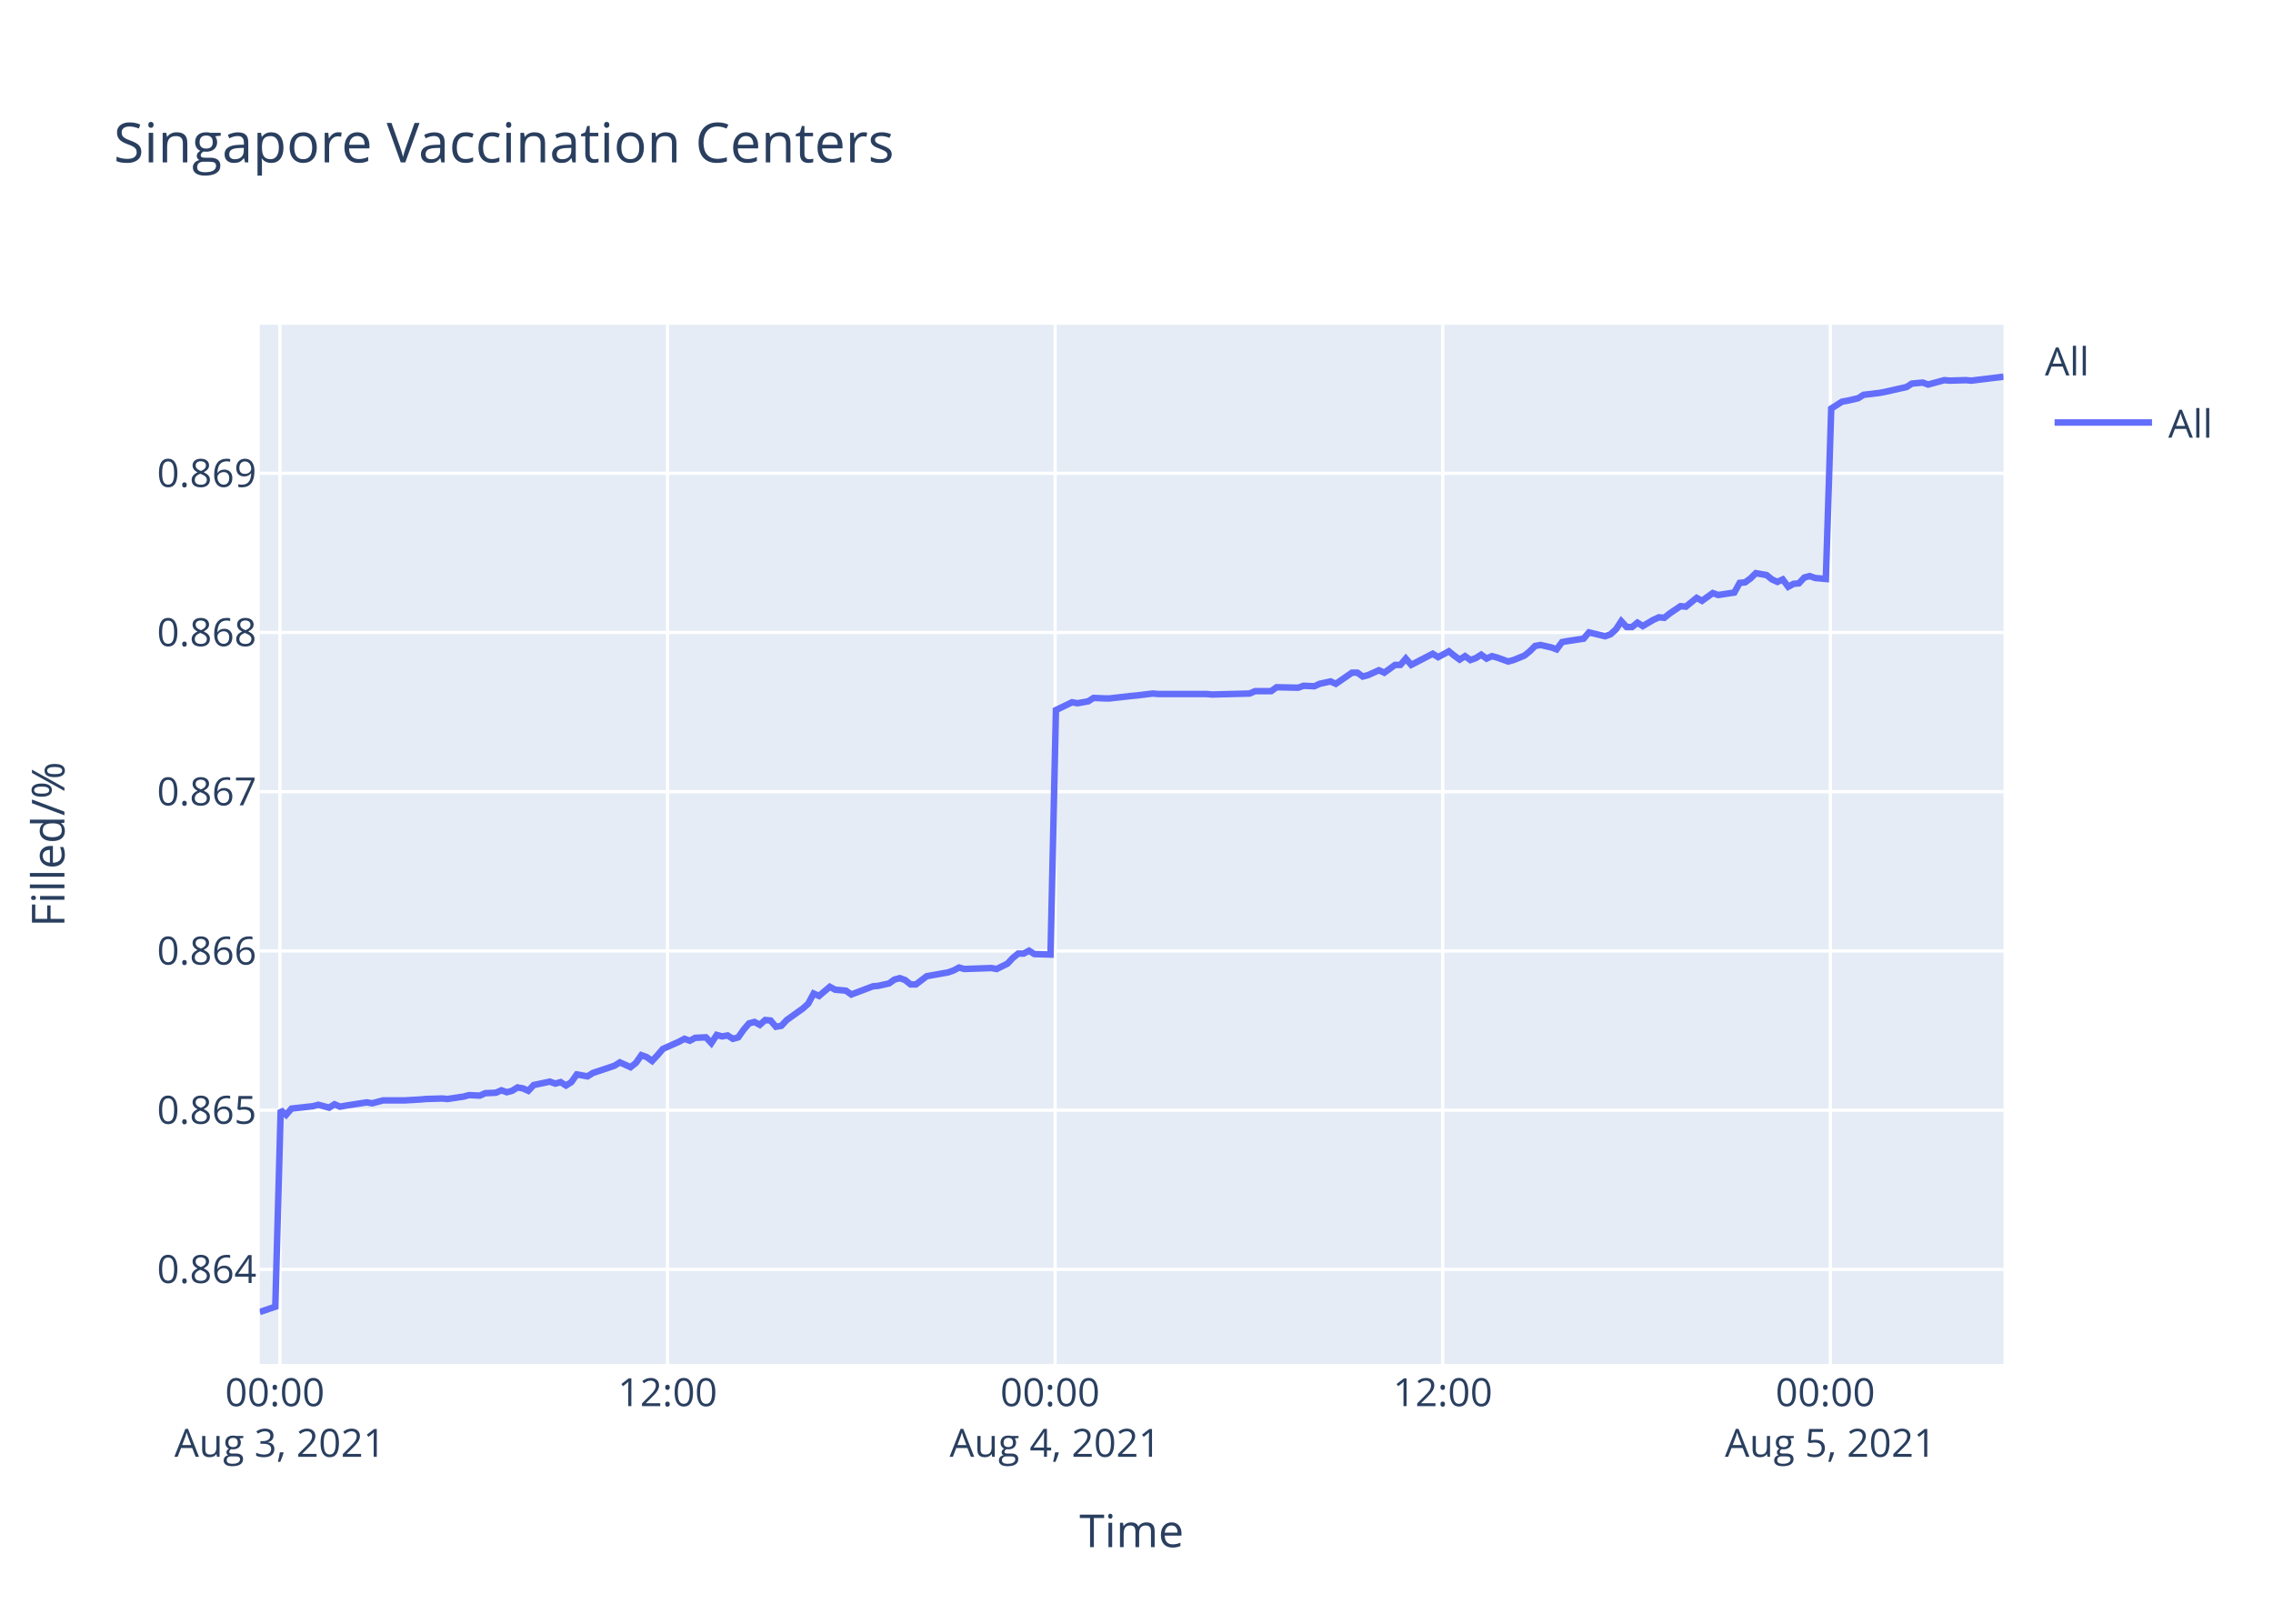
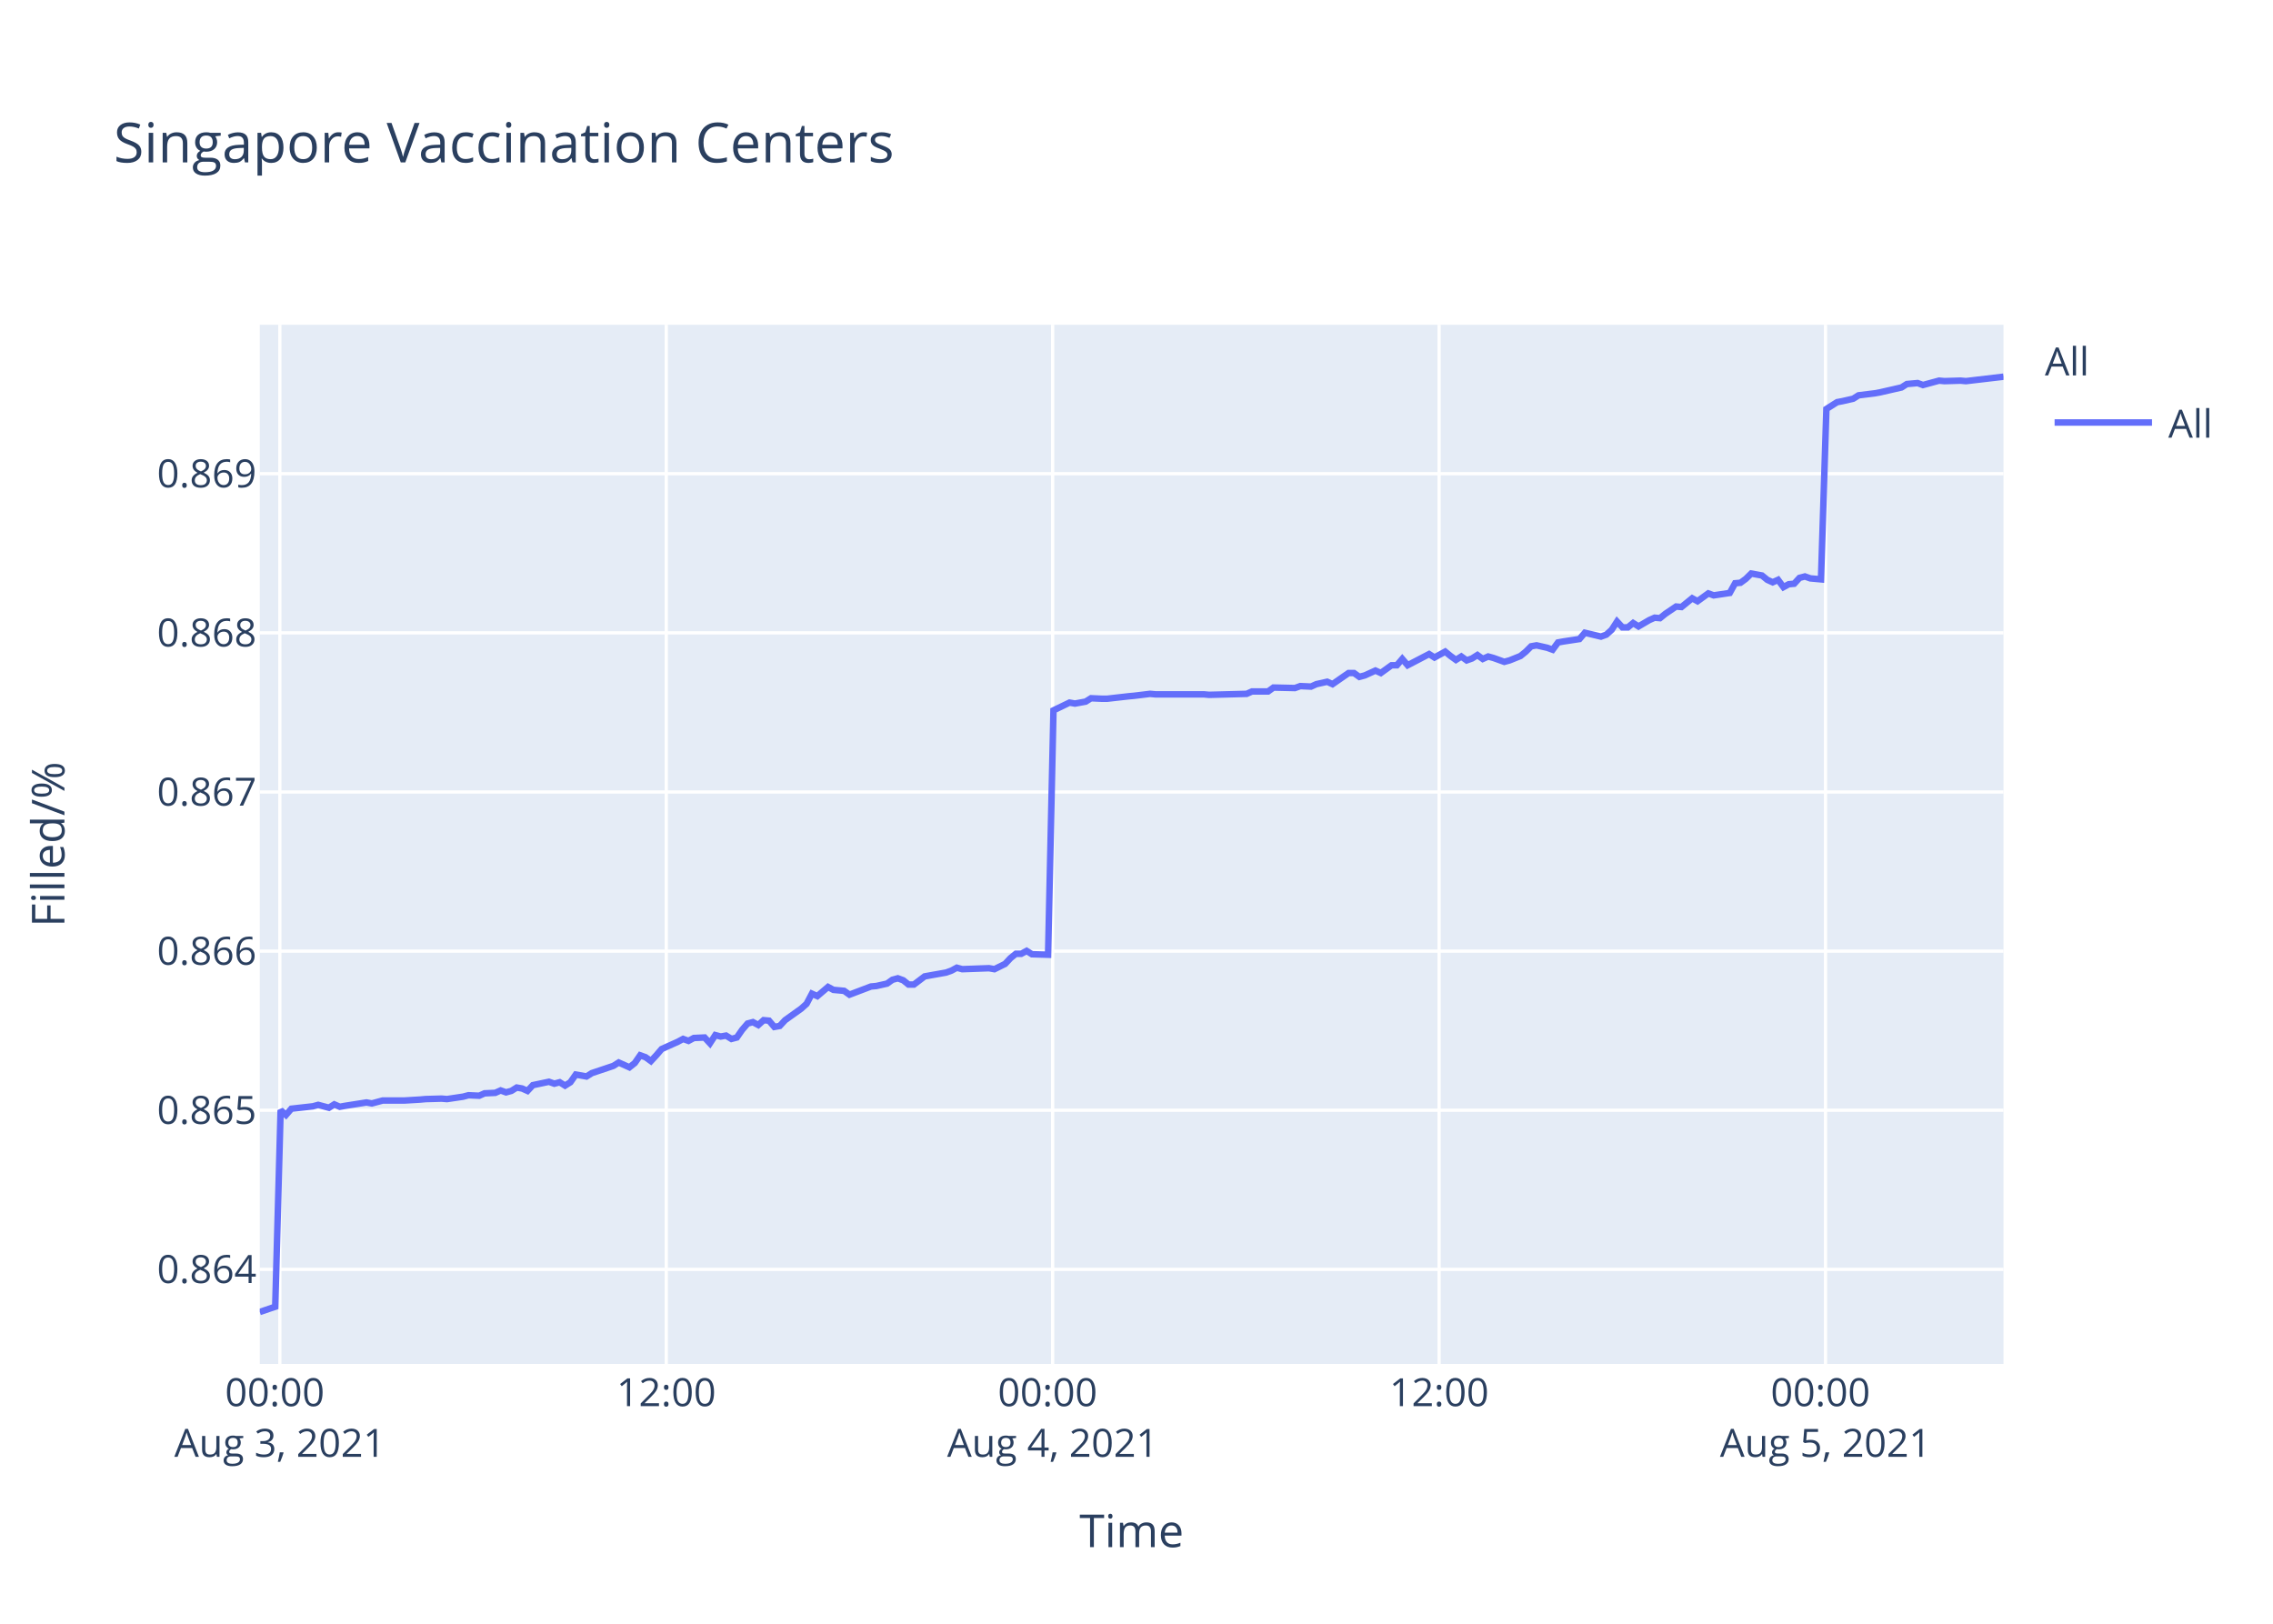
<svg xmlns="http://www.w3.org/2000/svg" class="main-svg" width="700" height="500" style="" viewBox="0 0 700 500">
  <rect x="0" y="0" width="700" height="500" style="fill: rgb(255, 255, 255); fill-opacity: 1;" />
-   <defs id="defs-787abe">
+   <defs id="defs-48c6ca">
    <g class="clips">
-       <clipPath id="clip787abexyplot" class="plotclip">
+       <clipPath id="clip48c6caxyplot" class="plotclip">
        <rect width="537" height="320" />
      </clipPath>
-       <clipPath class="axesclip" id="clip787abex">
+       <clipPath class="axesclip" id="clip48c6cax">
        <rect x="80" y="0" width="537" height="500" />
      </clipPath>
-       <clipPath class="axesclip" id="clip787abey">
+       <clipPath class="axesclip" id="clip48c6cay">
        <rect x="0" y="100" width="700" height="320" />
      </clipPath>
-       <clipPath class="axesclip" id="clip787abexy">
+       <clipPath class="axesclip" id="clip48c6caxy">
        <rect x="80" y="100" width="537" height="320" />
      </clipPath>
    </g>
    <g class="gradients" />
  </defs>
  <g class="bglayer">
    <rect class="bg" x="80" y="100" width="537" height="320" style="fill: rgb(229, 236, 246); fill-opacity: 1; stroke-width: 0;" />
  </g>
  <g class="layer-below">
    <g class="imagelayer" />
    <g class="shapelayer" />
  </g>
  <g class="cartesianlayer">
    <g class="subplot xy">
      <g class="layer-subplot">
        <g class="shapelayer" />
        <g class="imagelayer" />
      </g>
      <g class="gridlayer">
        <g class="x">
-           <path class="xgrid crisp" transform="translate(86.2,0)" d="M0,100v320" style="stroke: rgb(255, 255, 255); stroke-opacity: 1; stroke-width: 1px;" />
-           <path class="xgrid crisp" transform="translate(205.57,0)" d="M0,100v320" style="stroke: rgb(255, 255, 255); stroke-opacity: 1; stroke-width: 1px;" />
-           <path class="xgrid crisp" transform="translate(324.94,0)" d="M0,100v320" style="stroke: rgb(255, 255, 255); stroke-opacity: 1; stroke-width: 1px;" />
-           <path class="xgrid crisp" transform="translate(444.31,0)" d="M0,100v320" style="stroke: rgb(255, 255, 255); stroke-opacity: 1; stroke-width: 1px;" />
-           <path class="xgrid crisp" transform="translate(563.69,0)" d="M0,100v320" style="stroke: rgb(255, 255, 255); stroke-opacity: 1; stroke-width: 1px;" />
+           <path class="xgrid crisp" transform="translate(86.18,0)" d="M0,100v320" style="stroke: rgb(255, 255, 255); stroke-opacity: 1; stroke-width: 1px;" />
+           <path class="xgrid crisp" transform="translate(205.18,0)" d="M0,100v320" style="stroke: rgb(255, 255, 255); stroke-opacity: 1; stroke-width: 1px;" />
+           <path class="xgrid crisp" transform="translate(324.18,0)" d="M0,100v320" style="stroke: rgb(255, 255, 255); stroke-opacity: 1; stroke-width: 1px;" />
+           <path class="xgrid crisp" transform="translate(443.19,0)" d="M0,100v320" style="stroke: rgb(255, 255, 255); stroke-opacity: 1; stroke-width: 1px;" />
+           <path class="xgrid crisp" transform="translate(562.19,0)" d="M0,100v320" style="stroke: rgb(255, 255, 255); stroke-opacity: 1; stroke-width: 1px;" />
        </g>
        <g class="y">
          <path class="ygrid crisp" transform="translate(0,390.88)" d="M80,0h537" style="stroke: rgb(255, 255, 255); stroke-opacity: 1; stroke-width: 1px;" />
-           <path class="ygrid crisp" transform="translate(0,341.85)" d="M80,0h537" style="stroke: rgb(255, 255, 255); stroke-opacity: 1; stroke-width: 1px;" />
-           <path class="ygrid crisp" transform="translate(0,292.82)" d="M80,0h537" style="stroke: rgb(255, 255, 255); stroke-opacity: 1; stroke-width: 1px;" />
-           <path class="ygrid crisp" transform="translate(0,243.79)" d="M80,0h537" style="stroke: rgb(255, 255, 255); stroke-opacity: 1; stroke-width: 1px;" />
-           <path class="ygrid crisp" transform="translate(0,194.76)" d="M80,0h537" style="stroke: rgb(255, 255, 255); stroke-opacity: 1; stroke-width: 1px;" />
-           <path class="ygrid crisp" transform="translate(0,145.74)" d="M80,0h537" style="stroke: rgb(255, 255, 255); stroke-opacity: 1; stroke-width: 1px;" />
+           <path class="ygrid crisp" transform="translate(0,341.88)" d="M80,0h537" style="stroke: rgb(255, 255, 255); stroke-opacity: 1; stroke-width: 1px;" />
+           <path class="ygrid crisp" transform="translate(0,292.88)" d="M80,0h537" style="stroke: rgb(255, 255, 255); stroke-opacity: 1; stroke-width: 1px;" />
+           <path class="ygrid crisp" transform="translate(0,243.88)" d="M80,0h537" style="stroke: rgb(255, 255, 255); stroke-opacity: 1; stroke-width: 1px;" />
+           <path class="ygrid crisp" transform="translate(0,194.87)" d="M80,0h537" style="stroke: rgb(255, 255, 255); stroke-opacity: 1; stroke-width: 1px;" />
+           <path class="ygrid crisp" transform="translate(0,145.87)" d="M80,0h537" style="stroke: rgb(255, 255, 255); stroke-opacity: 1; stroke-width: 1px;" />
        </g>
      </g>
      <g class="zerolinelayer" />
      <path class="xlines-below" />
      <path class="ylines-below" />
      <g class="overlines-below" />
      <g class="xaxislayer-below" />
      <g class="yaxislayer-below" />
      <g class="overaxes-below" />
-       <g class="plot" transform="translate(80,100)" clip-path="url('#clip787abexyplot')">
+       <g class="plot" transform="translate(80,100)" clip-path="url('#clip48c6caxyplot')">
        <g class="scatterlayer mlayer">
-           <g class="trace scatter trace3a8625" style="stroke-miterlimit: 2; opacity: 1;">
+           <g class="trace scatter trace31ae93" style="stroke-miterlimit: 2; opacity: 1;">
            <g class="fills" />
            <g class="errorbars" />
            <g class="lines">
-               <path class="js-line" d="M0,304L4.78,302.38L6.44,241.82L8.1,243.3L9.76,241.37L16.38,240.63L18.04,240.19L21.36,241.08L23.02,240.04L24.72,240.78L26.33,240.48L32.96,239.45L34.63,239.74L37.95,238.85L39.6,238.85L42.91,238.85L44.57,238.85L49.55,238.56L51.21,238.41L56.17,238.26L57.83,238.41L62.81,237.67L64.47,237.22L67.78,237.37L69.44,236.63L72.75,236.48L74.41,235.74L76.07,236.33L77.73,235.89L79.38,234.85L81.04,235.15L82.7,235.89L84.36,234.11L89.33,233.07L90.99,233.67L92.65,233.22L94.31,234.26L95.96,233.22L97.63,230.85L100.93,231.44L102.59,230.4L109.23,228.18L110.89,227.14L114.19,228.62L115.86,227.29L117.51,224.92L119.17,225.51L120.83,226.7L122.49,224.92L124.15,222.99L125.81,222.25L129.12,220.77L130.79,219.88L132.44,220.47L134.09,219.58L137.41,219.43L139.07,221.21L140.72,218.69L142.39,219.14L144.04,218.84L145.71,219.88L147.36,219.43L149.02,217.06L150.68,215.13L152.34,214.69L153.99,215.58L155.65,214.1L157.31,214.25L158.96,216.17L160.63,215.88L162.28,214.1L167.26,210.54L168.91,209.06L170.57,205.94L172.23,206.68L175.55,203.87L177.21,204.76L180.52,205.05L182.17,206.24L188.82,203.72L190.47,203.57L193.79,202.83L195.45,201.64L197.1,201.2L198.76,201.79L200.42,203.13L202.07,203.13L205.39,200.61L207.05,200.31L212.02,199.42L213.68,198.83L215.34,197.94L217,198.38L225.29,198.09L226.95,198.38L230.25,196.75L231.92,194.97L233.57,193.64L235.24,193.64L236.9,192.75L238.55,193.79L243.52,193.94L245.19,118.65L250.16,116.25L251.82,116.55L255.13,115.96L256.79,114.91L260.11,115.06L261.77,115.06L268.39,114.31L270.05,114.16L275.02,113.56L276.68,113.71L291.6,113.71L293.27,113.86L304.86,113.56L306.53,112.82L311.5,112.82L313.15,111.62L319.78,111.77L321.45,111.17L324.76,111.32L326.41,110.57L329.74,109.83L331.39,110.57L336.36,107.14L338.02,107.14L339.68,108.33L341.33,107.88L344.66,106.39L346.31,107.14L349.63,104.74L351.28,104.74L352.94,102.8L354.6,104.74L361.23,101.31L362.9,102.35L366.21,100.56L367.86,101.9L369.52,103.1L371.18,102.05L372.84,103.25L374.5,102.65L376.15,101.6L377.81,102.8L379.47,102.05L381.13,102.5L384.45,103.7L386.1,103.25L389.44,101.9L391.11,100.56L392.76,98.91L394.42,98.61L397.73,99.36L399.39,99.96L401.05,97.72L402.7,97.42L407.69,96.67L409.34,94.73L414.32,95.92L415.97,95.33L417.63,93.83L419.29,91.29L420.95,93.08L422.61,93.08L424.27,91.74L425.92,92.78L429.23,90.84L430.9,90.09L432.55,90.24L434.21,88.9L437.53,86.66L439.19,86.8L442.51,84.11L444.16,85.01L447.47,82.62L449.14,83.22L454.1,82.47L455.76,79.48L457.42,79.33L459.07,78.13L460.74,76.49L462.4,76.79L464.06,77.09L465.71,78.43L467.38,79.18L469.03,78.43L470.7,80.68L472.35,79.78L474,79.63L475.66,77.84L477.32,77.39L478.98,77.98L482.29,78.28L483.95,25.8L487.26,23.69L488.92,23.39L492.24,22.63L493.9,21.58L498.87,20.98L500.52,20.67L507.16,19.17L508.82,18.11L512.14,17.81L513.79,18.41L518.77,17.06L520.43,17.21L525.4,17.06L527.06,17.21L537,16" style="vector-effect: non-scaling-stroke; fill: none; stroke: rgb(99, 110, 250); stroke-opacity: 1; stroke-width: 2px; opacity: 1;" />
+               <path class="js-line" d="M0,304L4.76,302.38L6.42,241.85L8.07,243.33L9.73,241.41L16.33,240.67L17.99,240.22L21.3,241.11L22.95,240.07L24.64,240.81L26.25,240.52L32.86,239.48L34.52,239.78L37.83,238.89L39.48,238.89L42.78,238.89L44.43,238.89L49.4,238.59L51.05,238.44L56,238.3L57.65,238.44L62.62,237.7L64.27,237.26L67.58,237.41L69.23,236.67L72.53,236.52L74.18,235.78L75.84,236.37L77.49,235.92L79.14,234.89L80.79,235.18L82.45,235.92L84.1,234.15L89.05,233.11L90.71,233.7L92.36,233.26L94.02,234.29L95.66,233.26L97.32,230.89L100.62,231.48L102.28,230.44L108.89,228.22L110.54,227.18L113.84,228.66L115.5,227.33L117.15,224.96L118.81,225.55L120.46,226.74L122.11,224.96L123.77,223.03L125.42,222.29L128.72,220.81L130.38,219.92L132.03,220.52L133.68,219.63L136.99,219.48L138.64,221.26L140.29,218.74L141.95,219.18L143.6,218.89L145.26,219.92L146.91,219.48L148.56,217.11L150.22,215.18L151.87,214.74L153.52,215.63L155.17,214.14L156.82,214.29L158.47,216.22L160.13,215.92L161.78,214.14L166.74,210.59L168.39,209.11L170.04,205.99L171.7,206.74L175.01,203.92L176.66,204.81L179.96,205.11L181.61,206.29L188.24,203.77L189.88,203.62L193.19,202.88L194.84,201.7L196.49,201.25L198.15,201.85L199.8,203.18L201.44,203.18L204.76,200.66L206.41,200.36L211.37,199.48L213.02,198.88L214.67,197.99L216.33,198.44L224.59,198.14L226.25,198.44L229.54,196.81L231.2,195.03L232.85,193.7L234.51,193.7L236.16,192.81L237.81,193.84L242.77,193.99L244.43,118.74L249.38,116.35L251.04,116.65L254.34,116.05L256,115.01L259.3,115.16L260.96,115.16L267.56,114.41L269.21,114.26L274.17,113.66L275.83,113.81L290.7,113.81L292.36,113.96L303.92,113.66L305.58,112.92L310.53,112.92L312.19,111.72L318.79,111.87L320.45,111.27L323.75,111.42L325.4,110.67L328.72,109.93L330.37,110.67L335.32,107.24L336.97,107.24L338.63,108.43L340.28,107.99L343.59,106.49L345.24,107.24L348.55,104.85L350.19,104.85L351.85,102.91L353.51,104.85L360.11,101.41L361.77,102.46L365.07,100.66L366.72,102.01L368.38,103.2L370.03,102.16L371.69,103.35L373.34,102.76L374.99,101.71L376.64,102.91L378.3,102.16L379.95,102.61L383.26,103.8L384.91,103.35L388.24,102.01L389.9,100.66L391.54,99.02L393.2,98.72L396.5,99.47L398.16,100.07L399.81,97.83L401.46,97.53L406.42,96.78L408.08,94.84L413.04,96.03L414.69,95.43L416.34,93.94L417.99,91.4L419.65,93.19L421.31,93.19L422.95,91.85L424.6,92.89L427.91,90.95L429.57,90.21L431.22,90.35L432.87,89.01L436.18,86.77L437.83,86.92L441.14,84.23L442.78,85.13L446.09,82.73L447.75,83.33L452.7,82.59L454.35,79.6L456.01,79.45L457.65,78.25L459.32,76.61L460.97,76.91L462.62,77.21L464.27,78.55L465.93,79.3L467.58,78.55L469.24,80.79L470.88,79.9L472.54,79.75L474.18,77.95L475.84,77.51L477.5,78.1L480.8,78.4L482.46,25.94L485.75,23.84L487.41,23.53L490.71,22.78L492.37,21.73L497.33,21.12L498.98,20.82L505.59,19.31L507.24,18.26L510.56,17.96L512.2,18.56L517.16,17.21L518.82,17.36L523.77,17.21L525.43,17.36L537,16" style="vector-effect: non-scaling-stroke; fill: none; stroke: rgb(99, 110, 250); stroke-opacity: 1; stroke-width: 2px; opacity: 1;" />
            </g>
            <g class="points" />
            <g class="text" />
          </g>
        </g>
      </g>
      <g class="overplot" />
      <path class="xlines-above crisp" d="M0,0" style="fill: none;" />
      <path class="ylines-above crisp" d="M0,0" style="fill: none;" />
      <g class="overlines-above" />
      <g class="xaxislayer-above">
        <g class="xtick">
-           <text text-anchor="middle" x="0" y="433" transform="translate(86.2,0)" style="font-family: 'Open Sans', verdana, arial, sans-serif; font-size: 12px; fill: rgb(42, 63, 95); fill-opacity: 1; white-space: pre;">
+           <text text-anchor="middle" x="0" y="433" transform="translate(86.18,0)" style="font-family: 'Open Sans', verdana, arial, sans-serif; font-size: 12px; fill: rgb(42, 63, 95); fill-opacity: 1; white-space: pre;">
            <tspan class="line" dy="0em" x="0" y="433">00:00</tspan>
            <tspan class="line" dy="1.3em" x="0" y="433">Aug 3, 2021</tspan>
          </text>
        </g>
        <g class="xtick">
-           <text text-anchor="middle" x="0" y="433" transform="translate(205.57,0)" style="font-family: 'Open Sans', verdana, arial, sans-serif; font-size: 12px; fill: rgb(42, 63, 95); fill-opacity: 1; white-space: pre;">12:00</text>
+           <text text-anchor="middle" x="0" y="433" transform="translate(205.18,0)" style="font-family: 'Open Sans', verdana, arial, sans-serif; font-size: 12px; fill: rgb(42, 63, 95); fill-opacity: 1; white-space: pre;">12:00</text>
        </g>
        <g class="xtick">
-           <text text-anchor="middle" x="0" y="433" transform="translate(324.94,0)" style="font-family: 'Open Sans', verdana, arial, sans-serif; font-size: 12px; fill: rgb(42, 63, 95); fill-opacity: 1; white-space: pre;">
+           <text text-anchor="middle" x="0" y="433" transform="translate(324.18,0)" style="font-family: 'Open Sans', verdana, arial, sans-serif; font-size: 12px; fill: rgb(42, 63, 95); fill-opacity: 1; white-space: pre;">
            <tspan class="line" dy="0em" x="0" y="433">00:00</tspan>
            <tspan class="line" dy="1.3em" x="0" y="433">Aug 4, 2021</tspan>
          </text>
        </g>
        <g class="xtick">
-           <text text-anchor="middle" x="0" y="433" transform="translate(444.31,0)" style="font-family: 'Open Sans', verdana, arial, sans-serif; font-size: 12px; fill: rgb(42, 63, 95); fill-opacity: 1; white-space: pre;">12:00</text>
+           <text text-anchor="middle" x="0" y="433" transform="translate(443.19,0)" style="font-family: 'Open Sans', verdana, arial, sans-serif; font-size: 12px; fill: rgb(42, 63, 95); fill-opacity: 1; white-space: pre;">12:00</text>
        </g>
        <g class="xtick">
-           <text text-anchor="middle" x="0" y="433" transform="translate(563.69,0)" style="font-family: 'Open Sans', verdana, arial, sans-serif; font-size: 12px; fill: rgb(42, 63, 95); fill-opacity: 1; white-space: pre;">
+           <text text-anchor="middle" x="0" y="433" transform="translate(562.19,0)" style="font-family: 'Open Sans', verdana, arial, sans-serif; font-size: 12px; fill: rgb(42, 63, 95); fill-opacity: 1; white-space: pre;">
            <tspan class="line" dy="0em" x="0" y="433">00:00</tspan>
            <tspan class="line" dy="1.3em" x="0" y="433">Aug 5, 2021</tspan>
          </text>
        </g>
      </g>
      <g class="yaxislayer-above">
        <g class="ytick">
          <text text-anchor="end" x="79" y="4.2" transform="translate(0,390.88)" style="font-family: 'Open Sans', verdana, arial, sans-serif; font-size: 12px; fill: rgb(42, 63, 95); fill-opacity: 1; white-space: pre;">0.864</text>
        </g>
        <g class="ytick">
-           <text text-anchor="end" x="79" y="4.2" transform="translate(0,341.85)" style="font-family: 'Open Sans', verdana, arial, sans-serif; font-size: 12px; fill: rgb(42, 63, 95); fill-opacity: 1; white-space: pre;">0.865</text>
+           <text text-anchor="end" x="79" y="4.2" transform="translate(0,341.88)" style="font-family: 'Open Sans', verdana, arial, sans-serif; font-size: 12px; fill: rgb(42, 63, 95); fill-opacity: 1; white-space: pre;">0.865</text>
        </g>
        <g class="ytick">
-           <text text-anchor="end" x="79" y="4.2" transform="translate(0,292.82)" style="font-family: 'Open Sans', verdana, arial, sans-serif; font-size: 12px; fill: rgb(42, 63, 95); fill-opacity: 1; white-space: pre;">0.866</text>
+           <text text-anchor="end" x="79" y="4.2" transform="translate(0,292.88)" style="font-family: 'Open Sans', verdana, arial, sans-serif; font-size: 12px; fill: rgb(42, 63, 95); fill-opacity: 1; white-space: pre;">0.866</text>
        </g>
        <g class="ytick">
-           <text text-anchor="end" x="79" y="4.2" transform="translate(0,243.79)" style="font-family: 'Open Sans', verdana, arial, sans-serif; font-size: 12px; fill: rgb(42, 63, 95); fill-opacity: 1; white-space: pre;">0.867</text>
+           <text text-anchor="end" x="79" y="4.2" transform="translate(0,243.88)" style="font-family: 'Open Sans', verdana, arial, sans-serif; font-size: 12px; fill: rgb(42, 63, 95); fill-opacity: 1; white-space: pre;">0.867</text>
        </g>
        <g class="ytick">
-           <text text-anchor="end" x="79" y="4.2" transform="translate(0,194.76)" style="font-family: 'Open Sans', verdana, arial, sans-serif; font-size: 12px; fill: rgb(42, 63, 95); fill-opacity: 1; white-space: pre;">0.868</text>
+           <text text-anchor="end" x="79" y="4.2" transform="translate(0,194.87)" style="font-family: 'Open Sans', verdana, arial, sans-serif; font-size: 12px; fill: rgb(42, 63, 95); fill-opacity: 1; white-space: pre;">0.868</text>
        </g>
        <g class="ytick">
-           <text text-anchor="end" x="79" y="4.2" transform="translate(0,145.74)" style="font-family: 'Open Sans', verdana, arial, sans-serif; font-size: 12px; fill: rgb(42, 63, 95); fill-opacity: 1; white-space: pre;">0.869</text>
+           <text text-anchor="end" x="79" y="4.2" transform="translate(0,145.87)" style="font-family: 'Open Sans', verdana, arial, sans-serif; font-size: 12px; fill: rgb(42, 63, 95); fill-opacity: 1; white-space: pre;">0.869</text>
        </g>
      </g>
      <g class="overaxes-above" />
    </g>
  </g>
  <g class="polarlayer" />
  <g class="ternarylayer" />
  <g class="geolayer" />
  <g class="funnelarealayer" />
  <g class="pielayer" />
  <g class="treemaplayer" />
  <g class="sunburstlayer" />
  <g class="glimages" />
-   <defs id="topdefs-787abe">
+   <defs id="topdefs-48c6ca">
    <g class="clips" />
-     <clipPath id="legend787abe">
+     <clipPath id="legend48c6ca">
      <rect width="60" height="45" x="0" y="0" />
    </clipPath>
  </defs>
  <g class="layer-above">
    <g class="imagelayer" />
    <g class="shapelayer" />
  </g>
  <g class="infolayer">
    <g class="legend" pointer-events="all" transform="translate(627.74,100)">
      <rect class="bg" shape-rendering="crispEdges" width="60" height="45" x="0" y="0" style="stroke: rgb(68, 68, 68); stroke-opacity: 1; fill: rgb(255, 255, 255); fill-opacity: 1; stroke-width: 0px;" />
-       <g class="scrollbox" transform="" clip-path="url('#legend787abe')">
+       <g class="scrollbox" transform="" clip-path="url('#legend48c6ca')">
        <text class="legendtitletext" text-anchor="start" x="2" y="15.6" style="font-family: 'Open Sans', verdana, arial, sans-serif; font-size: 12px; fill: rgb(42, 63, 95); fill-opacity: 1; white-space: pre;">All</text>
        <g class="groups" transform="">
          <g class="traces" transform="translate(0,30.1)" style="opacity: 1;">
            <text class="legendtext" text-anchor="start" x="40" y="4.68" style="font-family: 'Open Sans', verdana, arial, sans-serif; font-size: 12px; fill: rgb(42, 63, 95); fill-opacity: 1; white-space: pre;">All</text>
            <g class="layers" style="opacity: 1;">
              <g class="legendfill" />
              <g class="legendlines">
                <path class="js-line" d="M5,0h30" style="fill: none; stroke: rgb(99, 110, 250); stroke-opacity: 1; stroke-width: 2px;" />
              </g>
              <g class="legendsymbols">
                <g class="legendpoints" />
              </g>
            </g>
            <rect class="legendtoggle" x="0" y="-9.5" width="54.891" height="19" style="fill: rgb(0, 0, 0); fill-opacity: 0;" />
          </g>
        </g>
      </g>
      <rect class="scrollbar" rx="20" ry="3" width="0" height="0" x="0" y="0" style="fill: rgb(128, 139, 164); fill-opacity: 1;" />
    </g>
    <g class="g-gtitle">
      <text class="gtitle" x="35" y="50" text-anchor="start" dy="0em" style="font-family: 'Open Sans', verdana, arial, sans-serif; font-size: 17px; fill: rgb(42, 63, 95); opacity: 1; font-weight: normal; white-space: pre;">Singapore Vaccination Centers</text>
    </g>
    <g class="g-xtitle">
      <text class="xtitle" x="348.5" y="476.409" text-anchor="middle" style="font-family: 'Open Sans', verdana, arial, sans-serif; font-size: 14px; fill: rgb(42, 63, 95); opacity: 1; font-weight: normal; white-space: pre;">Time</text>
    </g>
    <g class="g-ytitle">
      <text class="ytitle" transform="rotate(-90,19.84063,260)" x="19.841" y="260" text-anchor="middle" style="font-family: 'Open Sans', verdana, arial, sans-serif; font-size: 14px; fill: rgb(42, 63, 95); opacity: 1; font-weight: normal; white-space: pre;">Filled/%</text>
    </g>
  </g>
</svg>
